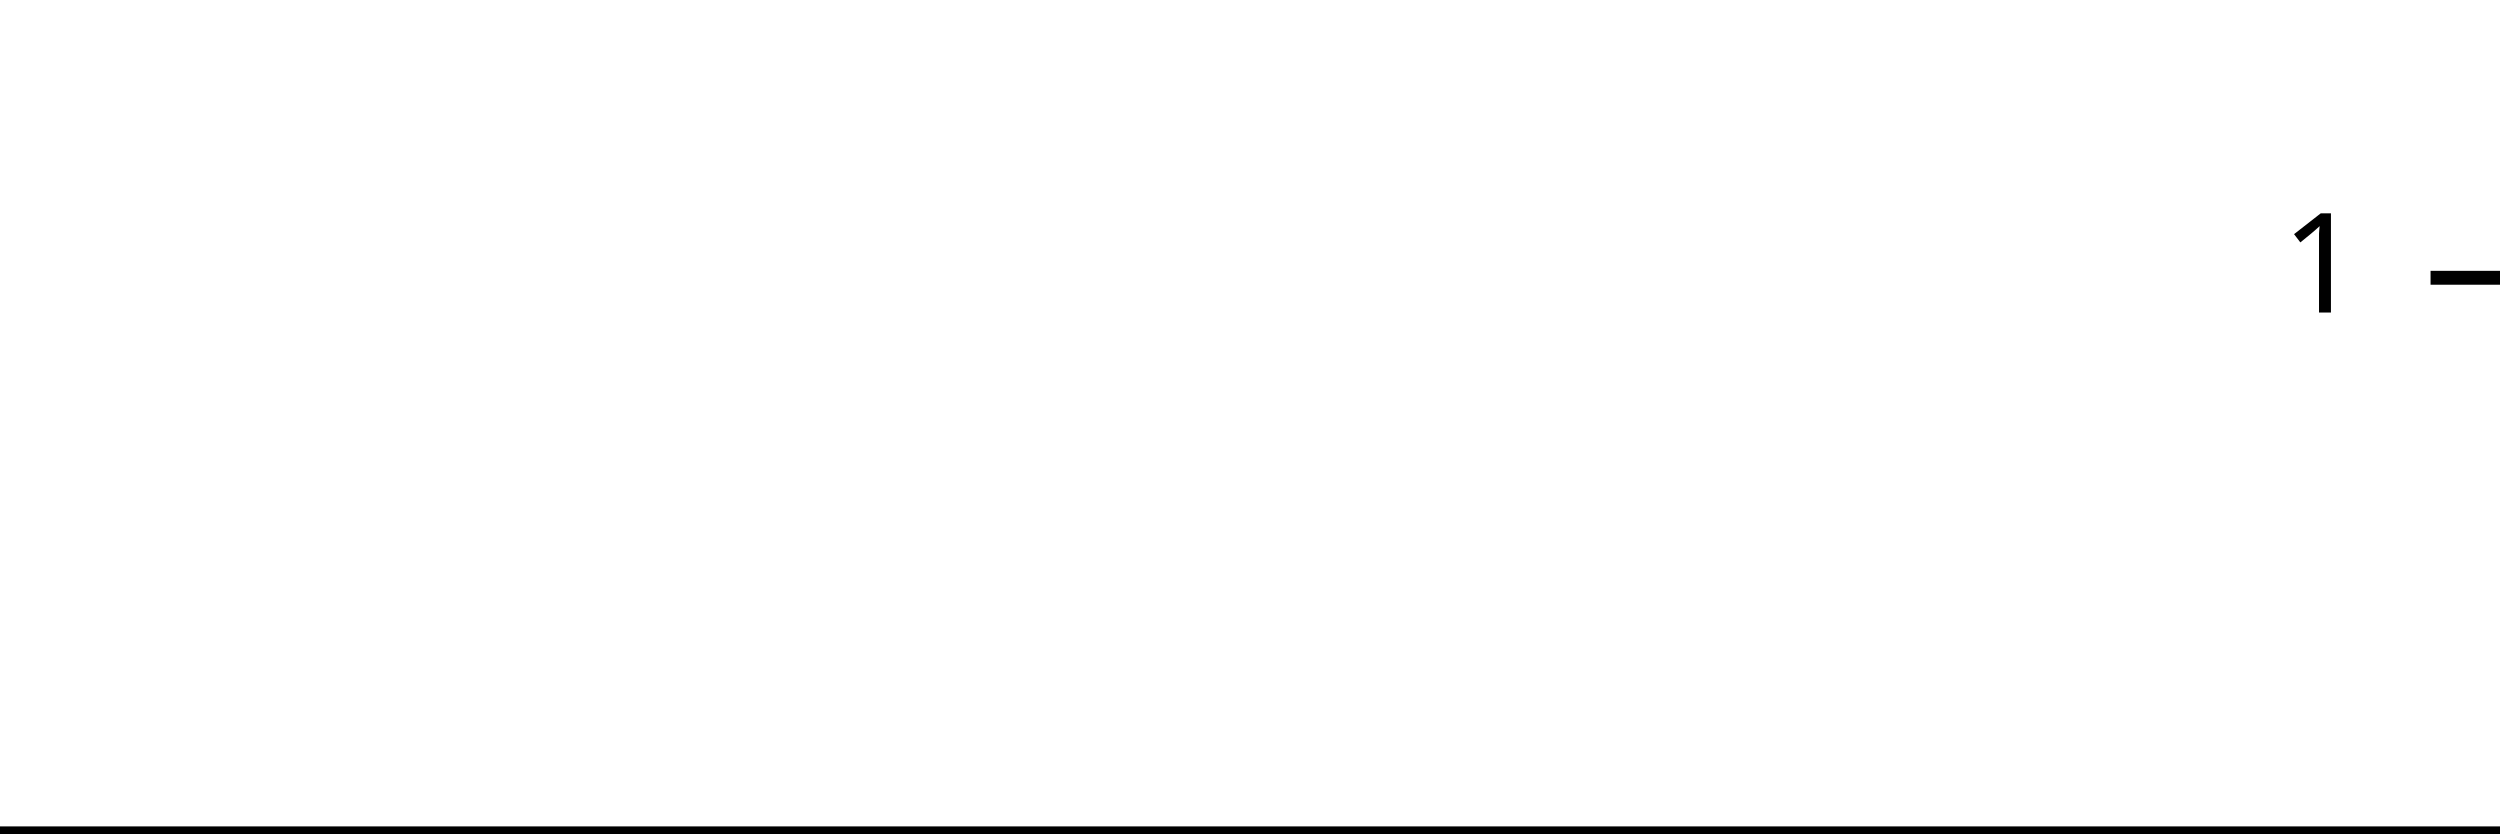
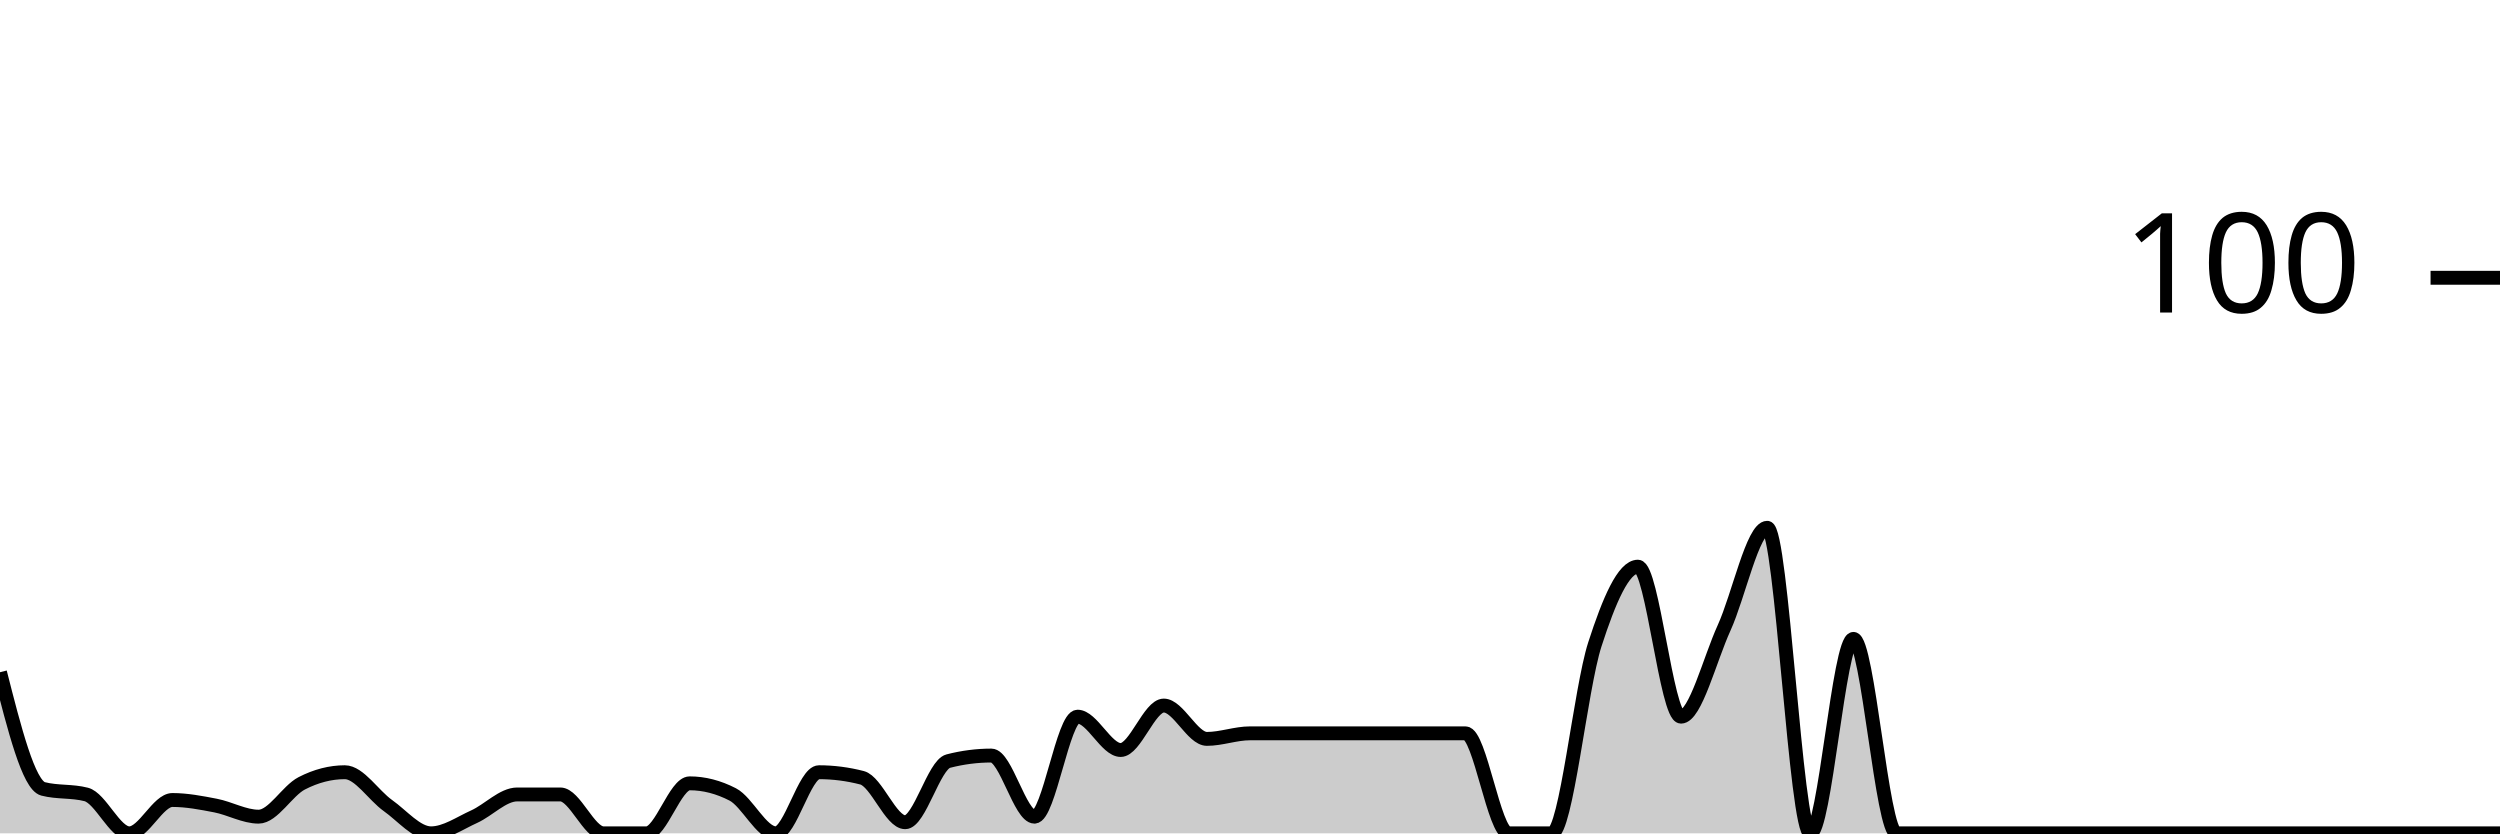
<svg xmlns="http://www.w3.org/2000/svg" viewBox="0 0 180 60">
  <g transform="translate(0,20)">
-     <path class="area" fill="rgba(0, 0, 0, 0.2)" d="M0,40C1.034,40,2.069,40,3.103,40C4.138,40,5.172,40,6.207,40C7.241,40,8.276,40,9.31,40C10.345,40,11.379,40,12.414,40C13.448,40,14.483,40,15.517,40C16.552,40,17.586,40,18.621,40C19.655,40,20.69,40,21.724,40C22.759,40,23.793,40,24.828,40C25.862,40,26.897,40,27.931,40C28.966,40,30,40,31.034,40C32.069,40,33.103,40,34.138,40C35.172,40,36.207,40,37.241,40C38.276,40,39.31,40,40.345,40C41.379,40,42.414,40,43.448,40C44.483,40,45.517,40,46.552,40C47.586,40,48.621,40,49.655,40C50.69,40,51.724,40,52.759,40C53.793,40,54.828,40,55.862,40C56.897,40,57.931,40,58.966,40C60,40,61.034,40,62.069,40C63.103,40,64.138,40,65.172,40C66.207,40,67.241,40,68.276,40C69.31,40,70.345,40,71.379,40C72.414,40,73.448,40,74.483,40C75.517,40,76.552,40,77.586,40C78.621,40,79.655,40,80.69,40C81.724,40,82.759,40,83.793,40C84.828,40,85.862,40,86.897,40C87.931,40,88.966,40,90,40C91.034,40,92.069,40,93.103,40C94.138,40,95.172,40,96.207,40C97.241,40,98.276,40,99.31,40C100.345,40,101.379,40,102.414,40C103.448,40,104.483,40,105.517,40C106.552,40,107.586,40,108.621,40C109.655,40,110.69,40,111.724,40C112.759,40,113.793,40,114.828,40C115.862,40,116.897,40,117.931,40C118.966,40,120,40,121.034,40C122.069,40,123.103,40,124.138,40C125.172,40,126.207,40,127.241,40C128.276,40,129.31,40,130.345,40C131.379,40,132.414,40,133.448,40C134.483,40,135.517,40,136.552,40C137.586,40,138.621,40,139.655,40C140.69,40,141.724,40,142.759,40C143.793,40,144.828,40,145.862,40C146.897,40,147.931,40,148.966,40C150,40,151.034,40,152.069,40C153.103,40,154.138,40,155.172,40C156.207,40,157.241,40,158.276,40C159.31,40,160.345,40,161.379,40C162.414,40,163.448,40,164.483,40C165.517,40,166.552,40,167.586,40C168.621,40,169.655,40,170.69,40C171.724,40,172.759,40,173.793,40C174.828,40,175.862,40,176.897,40C177.931,40,178.966,40,180,40L180,40C178.966,40,177.931,40,176.897,40C175.862,40,174.828,40,173.793,40C172.759,40,171.724,40,170.69,40C169.655,40,168.621,40,167.586,40C166.552,40,165.517,40,164.483,40C163.448,40,162.414,40,161.379,40C160.345,40,159.31,40,158.276,40C157.241,40,156.207,40,155.172,40C154.138,40,153.103,40,152.069,40C151.034,40,150,40,148.966,40C147.931,40,146.897,40,145.862,40C144.828,40,143.793,40,142.759,40C141.724,40,140.69,40,139.655,40C138.621,40,137.586,40,136.552,40C135.517,40,134.483,40,133.448,40C132.414,40,131.379,40,130.345,40C129.31,40,128.276,40,127.241,40C126.207,40,125.172,40,124.138,40C123.103,40,122.069,40,121.034,40C120,40,118.966,40,117.931,40C116.897,40,115.862,40,114.828,40C113.793,40,112.759,40,111.724,40C110.69,40,109.655,40,108.621,40C107.586,40,106.552,40,105.517,40C104.483,40,103.448,40,102.414,40C101.379,40,100.345,40,99.31,40C98.276,40,97.241,40,96.207,40C95.172,40,94.138,40,93.103,40C92.069,40,91.034,40,90,40C88.966,40,87.931,40,86.897,40C85.862,40,84.828,40,83.793,40C82.759,40,81.724,40,80.69,40C79.655,40,78.621,40,77.586,40C76.552,40,75.517,40,74.483,40C73.448,40,72.414,40,71.379,40C70.345,40,69.31,40,68.276,40C67.241,40,66.207,40,65.172,40C64.138,40,63.103,40,62.069,40C61.034,40,60,40,58.966,40C57.931,40,56.897,40,55.862,40C54.828,40,53.793,40,52.759,40C51.724,40,50.69,40,49.655,40C48.621,40,47.586,40,46.552,40C45.517,40,44.483,40,43.448,40C42.414,40,41.379,40,40.345,40C39.31,40,38.276,40,37.241,40C36.207,40,35.172,40,34.138,40C33.103,40,32.069,40,31.034,40C30,40,28.966,40,27.931,40C26.897,40,25.862,40,24.828,40C23.793,40,22.759,40,21.724,40C20.69,40,19.655,40,18.621,40C17.586,40,16.552,40,15.517,40C14.483,40,13.448,40,12.414,40C11.379,40,10.345,40,9.31,40C8.276,40,7.241,40,6.207,40C5.172,40,4.138,40,3.103,40C2.069,40,1.034,40,0,40Z" />
-     <path class="line" stroke="black" fill="none" d="M0,40C1.034,40,2.069,40,3.103,40C4.138,40,5.172,40,6.207,40C7.241,40,8.276,40,9.31,40C10.345,40,11.379,40,12.414,40C13.448,40,14.483,40,15.517,40C16.552,40,17.586,40,18.621,40C19.655,40,20.69,40,21.724,40C22.759,40,23.793,40,24.828,40C25.862,40,26.897,40,27.931,40C28.966,40,30,40,31.034,40C32.069,40,33.103,40,34.138,40C35.172,40,36.207,40,37.241,40C38.276,40,39.31,40,40.345,40C41.379,40,42.414,40,43.448,40C44.483,40,45.517,40,46.552,40C47.586,40,48.621,40,49.655,40C50.69,40,51.724,40,52.759,40C53.793,40,54.828,40,55.862,40C56.897,40,57.931,40,58.966,40C60,40,61.034,40,62.069,40C63.103,40,64.138,40,65.172,40C66.207,40,67.241,40,68.276,40C69.31,40,70.345,40,71.379,40C72.414,40,73.448,40,74.483,40C75.517,40,76.552,40,77.586,40C78.621,40,79.655,40,80.69,40C81.724,40,82.759,40,83.793,40C84.828,40,85.862,40,86.897,40C87.931,40,88.966,40,90,40C91.034,40,92.069,40,93.103,40C94.138,40,95.172,40,96.207,40C97.241,40,98.276,40,99.31,40C100.345,40,101.379,40,102.414,40C103.448,40,104.483,40,105.517,40C106.552,40,107.586,40,108.621,40C109.655,40,110.69,40,111.724,40C112.759,40,113.793,40,114.828,40C115.862,40,116.897,40,117.931,40C118.966,40,120,40,121.034,40C122.069,40,123.103,40,124.138,40C125.172,40,126.207,40,127.241,40C128.276,40,129.31,40,130.345,40C131.379,40,132.414,40,133.448,40C134.483,40,135.517,40,136.552,40C137.586,40,138.621,40,139.655,40C140.69,40,141.724,40,142.759,40C143.793,40,144.828,40,145.862,40C146.897,40,147.931,40,148.966,40C150,40,151.034,40,152.069,40C153.103,40,154.138,40,155.172,40C156.207,40,157.241,40,158.276,40C159.31,40,160.345,40,161.379,40C162.414,40,163.448,40,164.483,40C165.517,40,166.552,40,167.586,40C168.621,40,169.655,40,170.69,40C171.724,40,172.759,40,173.793,40C174.828,40,175.862,40,176.897,40C177.931,40,178.966,40,180,40" />
+     <path class="area" fill="rgba(0, 0, 0, 0.2)" d="M0,28.4C1.034,32.467,2.069,36.533,3.103,36.8C4.138,37.067,5.172,36.933,6.207,37.2C7.241,37.467,8.276,40,9.31,40C10.345,40,11.379,37.6,12.414,37.6C13.448,37.6,14.483,37.8,15.517,38C16.552,38.2,17.586,38.8,18.621,38.8C19.655,38.8,20.69,36.933,21.724,36.4C22.759,35.867,23.793,35.6,24.828,35.6C25.862,35.6,26.897,37.267,27.931,38C28.966,38.733,30,40,31.034,40C32.069,40,33.103,39.267,34.138,38.8C35.172,38.333,36.207,37.2,37.241,37.2C38.276,37.2,39.31,37.2,40.345,37.2C41.379,37.2,42.414,40,43.448,40C44.483,40,45.517,40,46.552,40C47.586,40,48.621,36.4,49.655,36.4C50.69,36.4,51.724,36.667,52.759,37.2C53.793,37.733,54.828,40,55.862,40C56.897,40,57.931,35.6,58.966,35.6C60,35.6,61.034,35.733,62.069,36C63.103,36.267,64.138,39.2,65.172,39.2C66.207,39.2,67.241,35.067,68.276,34.8C69.31,34.533,70.345,34.4,71.379,34.4C72.414,34.4,73.448,38.8,74.483,38.8C75.517,38.8,76.552,31.6,77.586,31.6C78.621,31.6,79.655,34,80.69,34C81.724,34,82.759,30.8,83.793,30.8C84.828,30.8,85.862,33.2,86.897,33.2C87.931,33.2,88.966,32.8,90,32.8C91.034,32.8,92.069,32.8,93.103,32.8C94.138,32.8,95.172,32.8,96.207,32.8C97.241,32.8,98.276,32.8,99.31,32.8C100.345,32.8,101.379,32.8,102.414,32.8C103.448,32.8,104.483,32.8,105.517,32.8C106.552,32.8,107.586,40,108.621,40C109.655,40,110.69,40,111.724,40C112.759,40,113.793,29.6,114.828,26.4C115.862,23.2,116.897,20.8,117.931,20.8C118.966,20.8,120,31.6,121.034,31.6C122.069,31.6,123.103,27.467,124.138,25.2C125.172,22.933,126.207,18,127.241,18C128.276,18,129.31,40,130.345,40C131.379,40,132.414,26,133.448,26C134.483,26,135.517,40,136.552,40C137.586,40,138.621,40,139.655,40C140.69,40,141.724,40,142.759,40C143.793,40,144.828,40,145.862,40C146.897,40,147.931,40,148.966,40C150,40,151.034,40,152.069,40C153.103,40,154.138,40,155.172,40C156.207,40,157.241,40,158.276,40C159.31,40,160.345,40,161.379,40C162.414,40,163.448,40,164.483,40C165.517,40,166.552,40,167.586,40C168.621,40,169.655,40,170.69,40C171.724,40,172.759,40,173.793,40C174.828,40,175.862,40,176.897,40C177.931,40,178.966,40,180,40L180,40C178.966,40,177.931,40,176.897,40C175.862,40,174.828,40,173.793,40C172.759,40,171.724,40,170.69,40C169.655,40,168.621,40,167.586,40C166.552,40,165.517,40,164.483,40C163.448,40,162.414,40,161.379,40C160.345,40,159.31,40,158.276,40C157.241,40,156.207,40,155.172,40C154.138,40,153.103,40,152.069,40C151.034,40,150,40,148.966,40C147.931,40,146.897,40,145.862,40C144.828,40,143.793,40,142.759,40C141.724,40,140.69,40,139.655,40C138.621,40,137.586,40,136.552,40C135.517,40,134.483,40,133.448,40C132.414,40,131.379,40,130.345,40C129.31,40,128.276,40,127.241,40C126.207,40,125.172,40,124.138,40C123.103,40,122.069,40,121.034,40C120,40,118.966,40,117.931,40C116.897,40,115.862,40,114.828,40C113.793,40,112.759,40,111.724,40C110.69,40,109.655,40,108.621,40C107.586,40,106.552,40,105.517,40C104.483,40,103.448,40,102.414,40C101.379,40,100.345,40,99.31,40C98.276,40,97.241,40,96.207,40C95.172,40,94.138,40,93.103,40C92.069,40,91.034,40,90,40C88.966,40,87.931,40,86.897,40C85.862,40,84.828,40,83.793,40C82.759,40,81.724,40,80.69,40C79.655,40,78.621,40,77.586,40C76.552,40,75.517,40,74.483,40C73.448,40,72.414,40,71.379,40C70.345,40,69.31,40,68.276,40C67.241,40,66.207,40,65.172,40C64.138,40,63.103,40,62.069,40C61.034,40,60,40,58.966,40C57.931,40,56.897,40,55.862,40C54.828,40,53.793,40,52.759,40C51.724,40,50.69,40,49.655,40C48.621,40,47.586,40,46.552,40C45.517,40,44.483,40,43.448,40C42.414,40,41.379,40,40.345,40C39.31,40,38.276,40,37.241,40C36.207,40,35.172,40,34.138,40C33.103,40,32.069,40,31.034,40C30,40,28.966,40,27.931,40C26.897,40,25.862,40,24.828,40C23.793,40,22.759,40,21.724,40C20.69,40,19.655,40,18.621,40C17.586,40,16.552,40,15.517,40C14.483,40,13.448,40,12.414,40C11.379,40,10.345,40,9.31,40C8.276,40,7.241,40,6.207,40C5.172,40,4.138,40,3.103,40C2.069,40,1.034,40,0,40Z" />
+     <path class="line" stroke="black" fill="none" d="M0,28.4C1.034,32.467,2.069,36.533,3.103,36.8C4.138,37.067,5.172,36.933,6.207,37.2C7.241,37.467,8.276,40,9.31,40C10.345,40,11.379,37.6,12.414,37.6C13.448,37.6,14.483,37.8,15.517,38C16.552,38.2,17.586,38.8,18.621,38.8C19.655,38.8,20.69,36.933,21.724,36.4C22.759,35.867,23.793,35.6,24.828,35.6C25.862,35.6,26.897,37.267,27.931,38C28.966,38.733,30,40,31.034,40C32.069,40,33.103,39.267,34.138,38.8C35.172,38.333,36.207,37.2,37.241,37.2C38.276,37.2,39.31,37.2,40.345,37.2C41.379,37.2,42.414,40,43.448,40C44.483,40,45.517,40,46.552,40C47.586,40,48.621,36.4,49.655,36.4C50.69,36.4,51.724,36.667,52.759,37.2C53.793,37.733,54.828,40,55.862,40C56.897,40,57.931,35.6,58.966,35.6C60,35.6,61.034,35.733,62.069,36C63.103,36.267,64.138,39.2,65.172,39.2C66.207,39.2,67.241,35.067,68.276,34.8C69.31,34.533,70.345,34.4,71.379,34.4C72.414,34.4,73.448,38.8,74.483,38.8C75.517,38.8,76.552,31.6,77.586,31.6C78.621,31.6,79.655,34,80.69,34C81.724,34,82.759,30.8,83.793,30.8C84.828,30.8,85.862,33.2,86.897,33.2C87.931,33.2,88.966,32.8,90,32.8C91.034,32.8,92.069,32.8,93.103,32.8C94.138,32.8,95.172,32.8,96.207,32.8C97.241,32.8,98.276,32.8,99.31,32.8C100.345,32.8,101.379,32.8,102.414,32.8C103.448,32.8,104.483,32.8,105.517,32.8C106.552,32.8,107.586,40,108.621,40C109.655,40,110.69,40,111.724,40C112.759,40,113.793,29.6,114.828,26.4C115.862,23.2,116.897,20.8,117.931,20.8C118.966,20.8,120,31.6,121.034,31.6C122.069,31.6,123.103,27.467,124.138,25.2C125.172,22.933,126.207,18,127.241,18C128.276,18,129.31,40,130.345,40C131.379,40,132.414,26,133.448,26C134.483,26,135.517,40,136.552,40C137.586,40,138.621,40,139.655,40C140.69,40,141.724,40,142.759,40C143.793,40,144.828,40,145.862,40C146.897,40,147.931,40,148.966,40C150,40,151.034,40,152.069,40C153.103,40,154.138,40,155.172,40C156.207,40,157.241,40,158.276,40C159.31,40,160.345,40,161.379,40C162.414,40,163.448,40,164.483,40C165.517,40,166.552,40,167.586,40C168.621,40,169.655,40,170.69,40C171.724,40,172.759,40,173.793,40C174.828,40,175.862,40,176.897,40C177.931,40,178.966,40,180,40" />
    <path class="axis-ceiling" stroke-width="1" stroke="black" fill="none" d="M175,0L180,0" />
-     <text class="axis-ceiling-label" font-family="sans-serif" text-anchor="end" font-size="10px" x="170" y="2.5">1</text>
+     <text class="axis-ceiling-label" font-family="sans-serif" text-anchor="end" font-size="10px" x="170" y="2.5">100</text>
  </g>
</svg>
